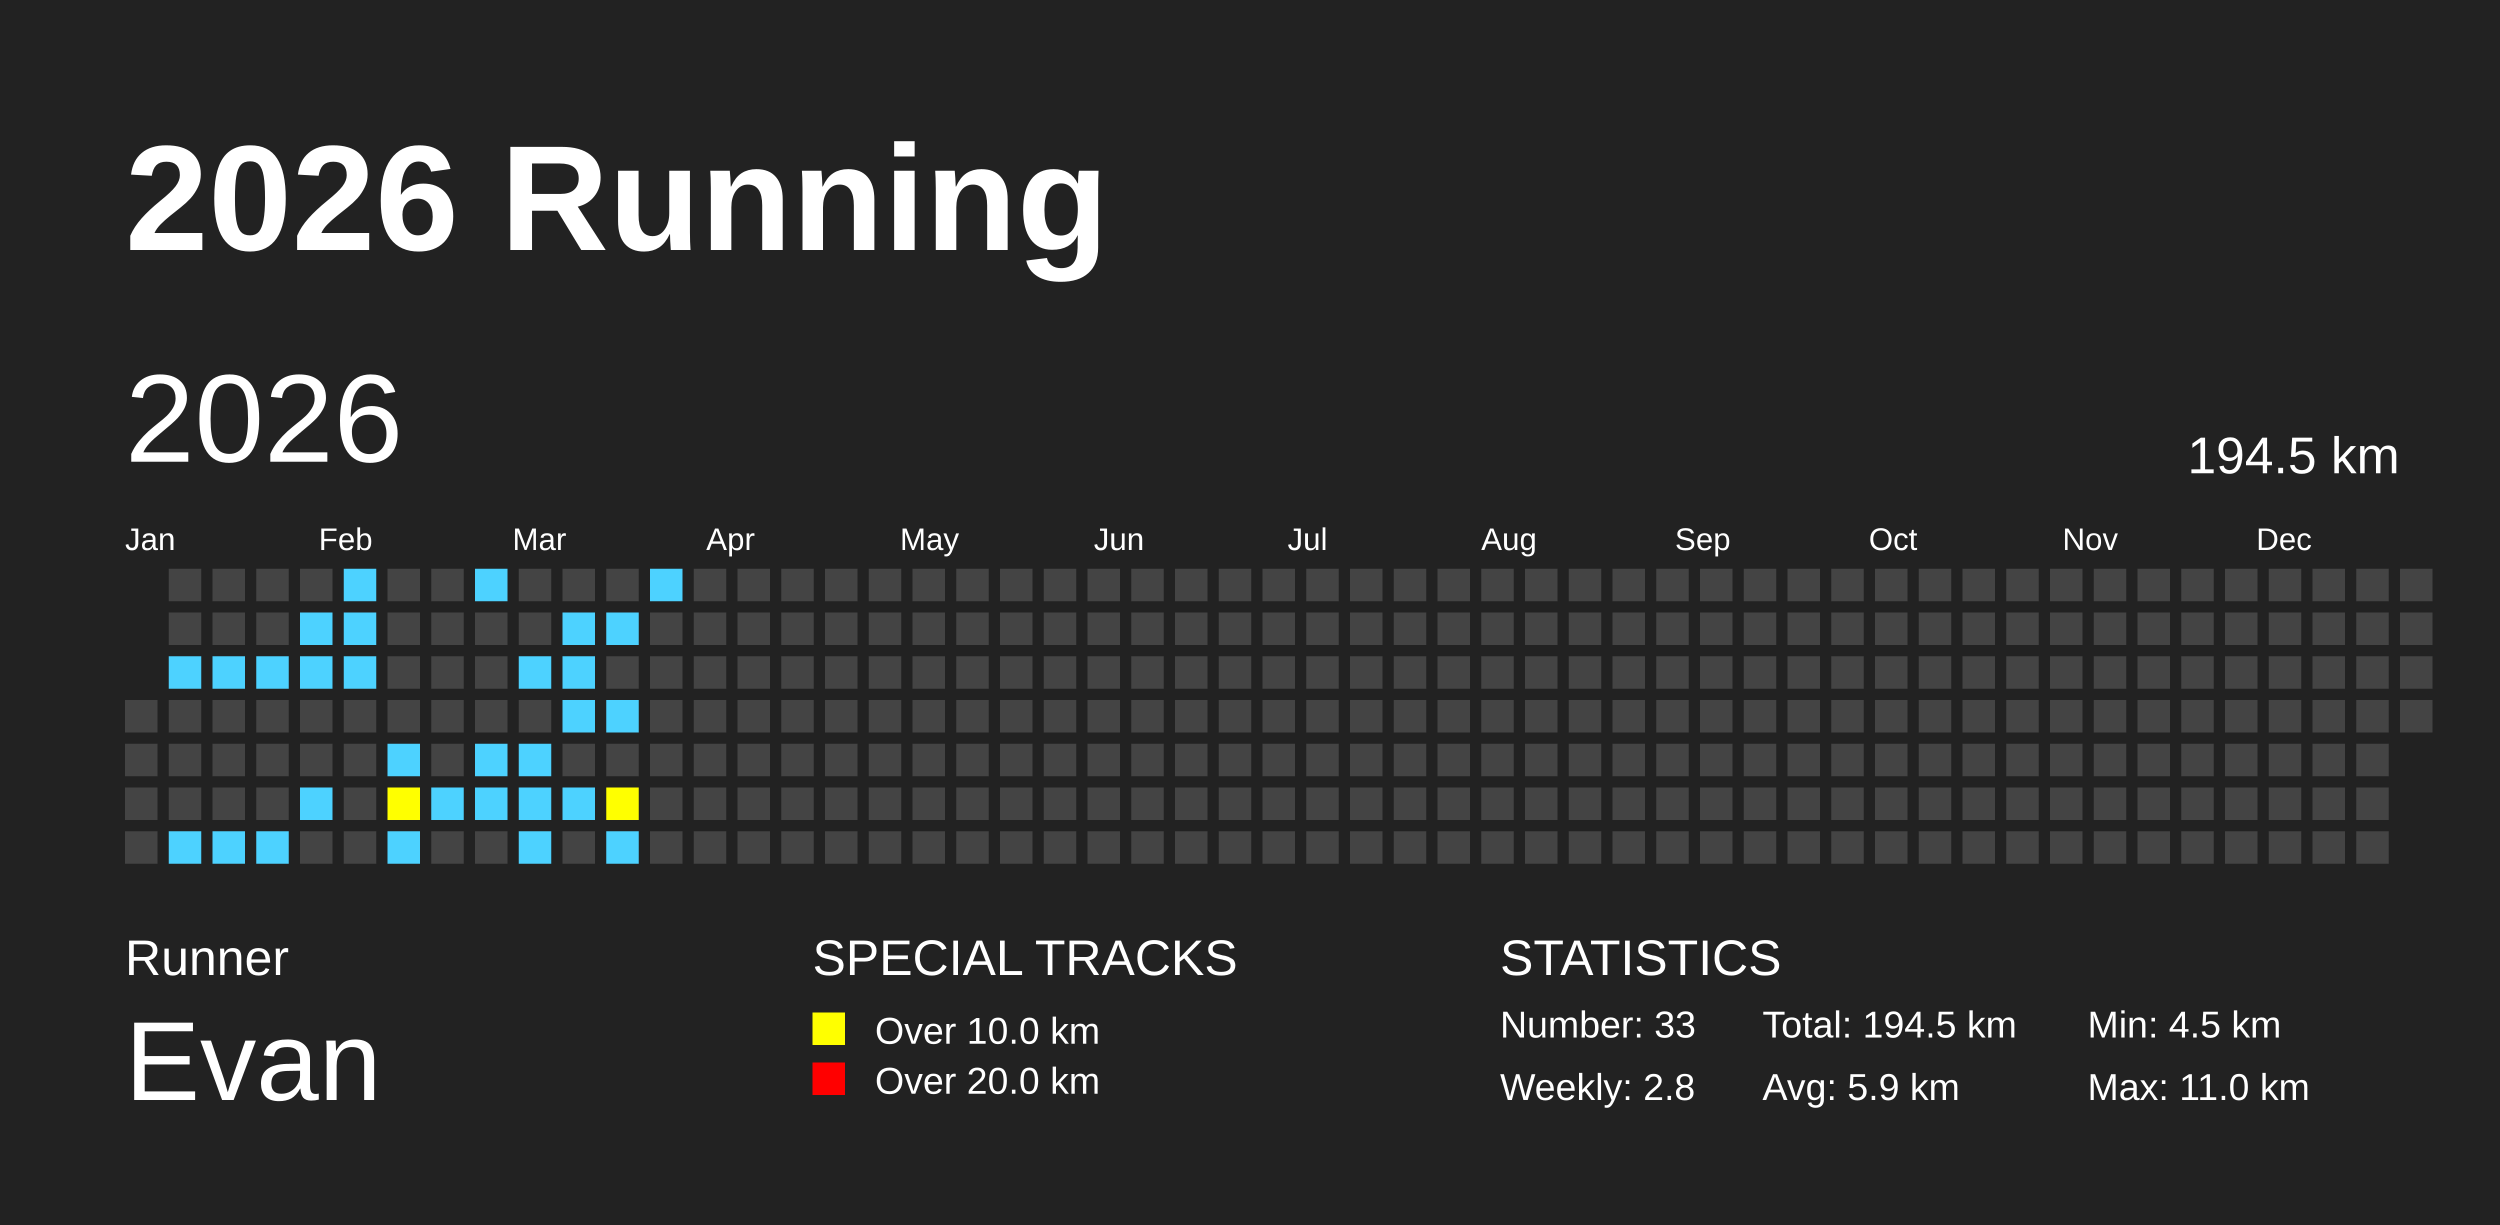
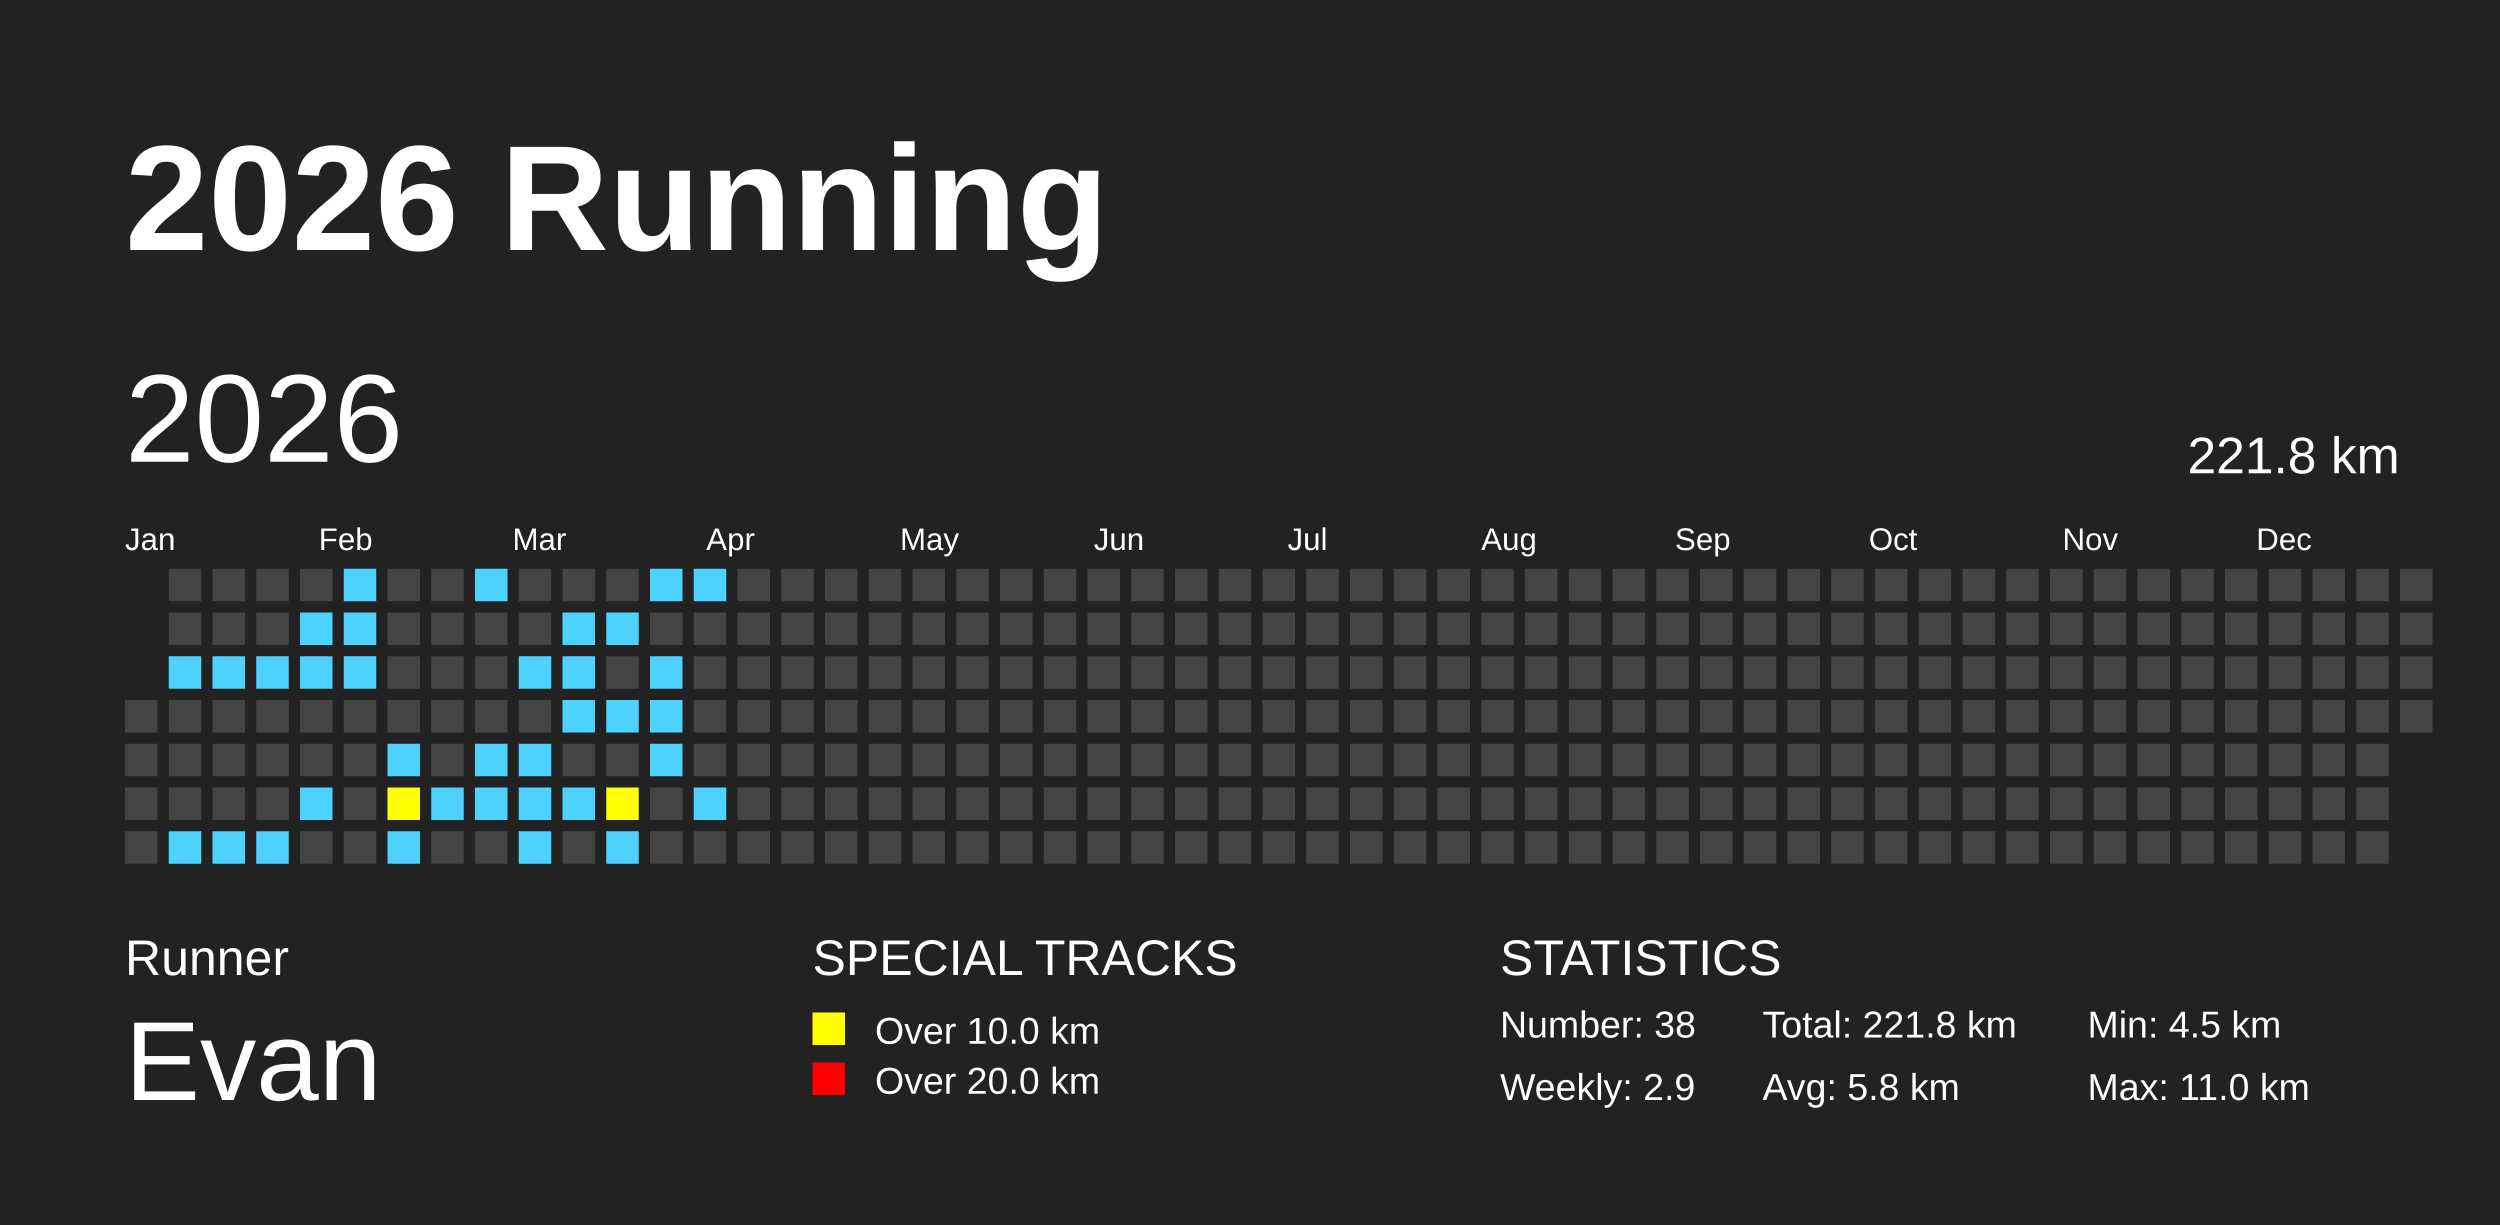
<svg xmlns="http://www.w3.org/2000/svg" baseProfile="full" height="98mm" version="1.1" viewBox="0,0,200,98" width="200mm">
  <defs />
  <rect fill="#222222" height="98" width="200" x="0" y="0" />
  <text fill="#FFFFFF" style="font-size:12px; font-family:Arial; font-weight:bold;" x="10" y="20">2026 Running</text>
  <text fill="#FFFFFF" style="font-size:4px; font-family:Arial" x="10" y="78">Runner</text>
  <text fill="#FFFFFF" style="font-size:9px; font-family:Arial" x="10" y="88">Evan</text>
  <text fill="#FFFFFF" style="font-size:4px; font-family:Arial" x="65" y="78">SPECIAL TRACKS</text>
  <rect fill="yellow" height="2.6" width="2.6" x="65" y="81" />
  <text fill="#FFFFFF" style="font-size:3px; font-family:Arial" x="70" y="83.5">Over 10.0 km</text>
  <rect fill="red" height="2.6" width="2.6" x="65" y="85" />
  <text fill="#FFFFFF" style="font-size:3px; font-family:Arial" x="70" y="87.5">Over 20.0 km</text>
  <text fill="#FFFFFF" style="font-size:4px; font-family:Arial" x="120" y="78">STATISTICS</text>
-   <text fill="#FFFFFF" style="font-size:3px; font-family:Arial" x="120" y="83">Number: 33</text>
-   <text fill="#FFFFFF" style="font-size:3px; font-family:Arial" x="120" y="88">Weekly: 2.8</text>
-   <text fill="#FFFFFF" style="font-size:3px; font-family:Arial" x="141" y="83">Total: 194.5 km</text>
-   <text fill="#FFFFFF" style="font-size:3px; font-family:Arial" x="141" y="88">Avg: 5.9 km</text>
+   <text fill="#FFFFFF" style="font-size:3px; font-family:Arial" x="120" y="83">Number: 38</text>
+   <text fill="#FFFFFF" style="font-size:3px; font-family:Arial" x="120" y="88">Weekly: 2.9</text>
+   <text fill="#FFFFFF" style="font-size:3px; font-family:Arial" x="141" y="83">Total: 221.8 km</text>
+   <text fill="#FFFFFF" style="font-size:3px; font-family:Arial" x="141" y="88">Avg: 5.8 km</text>
  <text fill="#FFFFFF" style="font-size:3px; font-family:Arial" x="167" y="83">Min: 4.5 km</text>
  <text fill="#FFFFFF" style="font-size:3px; font-family:Arial" x="167" y="88">Max: 11.0 km</text>
  <text dominant-baseline="hanging" fill="#FFFFFF" style="font-size:10.0px; font-family:Arial;" x="10" y="30">2026</text>
-   <text dominant-baseline="hanging" fill="#FFFFFF" style="font-size:4.125px; font-family:Arial;" x="175" y="35">194.5 km</text>
+   <text dominant-baseline="hanging" fill="#FFFFFF" style="font-size:4.125px; font-family:Arial;" x="175" y="35">221.8 km</text>
  <text fill="#FFFFFF" style="font-size:2.5px; font-family:Arial" x="10.0" y="44">Jan</text>
  <text fill="#FFFFFF" style="font-size:2.5px; font-family:Arial" x="25.5" y="44">Feb</text>
  <text fill="#FFFFFF" style="font-size:2.5px; font-family:Arial" x="41.0" y="44">Mar</text>
  <text fill="#FFFFFF" style="font-size:2.5px; font-family:Arial" x="56.5" y="44">Apr</text>
  <text fill="#FFFFFF" style="font-size:2.5px; font-family:Arial" x="72.0" y="44">May</text>
  <text fill="#FFFFFF" style="font-size:2.5px; font-family:Arial" x="87.5" y="44">Jun</text>
  <text fill="#FFFFFF" style="font-size:2.5px; font-family:Arial" x="103.0" y="44">Jul</text>
  <text fill="#FFFFFF" style="font-size:2.5px; font-family:Arial" x="118.5" y="44">Aug</text>
  <text fill="#FFFFFF" style="font-size:2.5px; font-family:Arial" x="134.0" y="44">Sep</text>
  <text fill="#FFFFFF" style="font-size:2.5px; font-family:Arial" x="149.5" y="44">Oct</text>
  <text fill="#FFFFFF" style="font-size:2.5px; font-family:Arial" x="165.0" y="44">Nov</text>
  <text fill="#FFFFFF" style="font-size:2.5px; font-family:Arial" x="180.5" y="44">Dec</text>
  <rect fill="#444444" height="2.6" width="2.6" x="10.0" y="56.0" />
  <rect fill="#444444" height="2.6" width="2.6" x="10.0" y="59.5" />
  <rect fill="#444444" height="2.6" width="2.6" x="10.0" y="63.0" />
  <rect fill="#444444" height="2.6" width="2.6" x="10.0" y="66.5" />
  <rect fill="#444444" height="2.6" width="2.6" x="13.5" y="45.5" />
  <rect fill="#444444" height="2.6" width="2.6" x="13.5" y="49.0" />
  <rect fill="#4DD2FF" height="2.6" width="2.6" x="13.5" y="52.5" />
  <rect fill="#444444" height="2.6" width="2.6" x="13.5" y="56.0" />
  <rect fill="#444444" height="2.6" width="2.6" x="13.5" y="59.5" />
  <rect fill="#444444" height="2.6" width="2.6" x="13.5" y="63.0" />
  <rect fill="#4DD2FF" height="2.6" width="2.6" x="13.5" y="66.5" />
  <rect fill="#444444" height="2.6" width="2.6" x="17.0" y="45.5" />
  <rect fill="#444444" height="2.6" width="2.6" x="17.0" y="49.0" />
  <rect fill="#4DD2FF" height="2.6" width="2.6" x="17.0" y="52.5" />
  <rect fill="#444444" height="2.6" width="2.6" x="17.0" y="56.0" />
  <rect fill="#444444" height="2.6" width="2.6" x="17.0" y="59.5" />
  <rect fill="#444444" height="2.6" width="2.6" x="17.0" y="63.0" />
  <rect fill="#4DD2FF" height="2.6" width="2.6" x="17.0" y="66.5" />
  <rect fill="#444444" height="2.6" width="2.6" x="20.5" y="45.5" />
  <rect fill="#444444" height="2.6" width="2.6" x="20.5" y="49.0" />
  <rect fill="#4DD2FF" height="2.6" width="2.6" x="20.5" y="52.5" />
  <rect fill="#444444" height="2.6" width="2.6" x="20.5" y="56.0" />
  <rect fill="#444444" height="2.6" width="2.6" x="20.5" y="59.5" />
  <rect fill="#444444" height="2.6" width="2.6" x="20.5" y="63.0" />
  <rect fill="#4DD2FF" height="2.6" width="2.6" x="20.5" y="66.5" />
  <rect fill="#444444" height="2.6" width="2.6" x="24.0" y="45.5" />
  <rect fill="#4DD2FF" height="2.6" width="2.6" x="24.0" y="49.0" />
  <rect fill="#4DD2FF" height="2.6" width="2.6" x="24.0" y="52.5" />
  <rect fill="#444444" height="2.6" width="2.6" x="24.0" y="56.0" />
  <rect fill="#444444" height="2.6" width="2.6" x="24.0" y="59.5" />
  <rect fill="#4DD2FF" height="2.6" width="2.6" x="24.0" y="63.0" />
  <rect fill="#444444" height="2.6" width="2.6" x="24.0" y="66.5" />
  <rect fill="#4DD2FF" height="2.6" width="2.6" x="27.5" y="45.5" />
  <rect fill="#4DD2FF" height="2.6" width="2.6" x="27.5" y="49.0" />
  <rect fill="#4DD2FF" height="2.6" width="2.6" x="27.5" y="52.5" />
  <rect fill="#444444" height="2.6" width="2.6" x="27.5" y="56.0" />
  <rect fill="#444444" height="2.6" width="2.6" x="27.5" y="59.5" />
  <rect fill="#444444" height="2.6" width="2.6" x="27.5" y="63.0" />
  <rect fill="#444444" height="2.6" width="2.6" x="27.5" y="66.5" />
  <rect fill="#444444" height="2.6" width="2.6" x="31.0" y="45.5" />
  <rect fill="#444444" height="2.6" width="2.6" x="31.0" y="49.0" />
  <rect fill="#444444" height="2.6" width="2.6" x="31.0" y="52.5" />
  <rect fill="#444444" height="2.6" width="2.6" x="31.0" y="56.0" />
  <rect fill="#4DD2FF" height="2.6" width="2.6" x="31.0" y="59.5" />
  <rect fill="yellow" height="2.6" width="2.6" x="31.0" y="63.0" />
  <rect fill="#4DD2FF" height="2.6" width="2.6" x="31.0" y="66.5" />
  <rect fill="#444444" height="2.6" width="2.6" x="34.5" y="45.5" />
  <rect fill="#444444" height="2.6" width="2.6" x="34.5" y="49.0" />
  <rect fill="#444444" height="2.6" width="2.6" x="34.5" y="52.5" />
  <rect fill="#444444" height="2.6" width="2.6" x="34.5" y="56.0" />
  <rect fill="#444444" height="2.6" width="2.6" x="34.5" y="59.5" />
  <rect fill="#4DD2FF" height="2.6" width="2.6" x="34.5" y="63.0" />
  <rect fill="#444444" height="2.6" width="2.6" x="34.5" y="66.5" />
  <rect fill="#4DD2FF" height="2.6" width="2.6" x="38.0" y="45.5" />
  <rect fill="#444444" height="2.6" width="2.6" x="38.0" y="49.0" />
  <rect fill="#444444" height="2.6" width="2.6" x="38.0" y="52.5" />
  <rect fill="#444444" height="2.6" width="2.6" x="38.0" y="56.0" />
  <rect fill="#4DD2FF" height="2.6" width="2.6" x="38.0" y="59.5" />
  <rect fill="#4DD2FF" height="2.6" width="2.6" x="38.0" y="63.0" />
  <rect fill="#444444" height="2.6" width="2.6" x="38.0" y="66.5" />
  <rect fill="#444444" height="2.6" width="2.6" x="41.5" y="45.5" />
  <rect fill="#444444" height="2.6" width="2.6" x="41.5" y="49.0" />
  <rect fill="#4DD2FF" height="2.6" width="2.6" x="41.5" y="52.5" />
  <rect fill="#444444" height="2.6" width="2.6" x="41.5" y="56.0" />
  <rect fill="#4DD2FF" height="2.6" width="2.6" x="41.5" y="59.5" />
  <rect fill="#4DD2FF" height="2.6" width="2.6" x="41.5" y="63.0" />
  <rect fill="#4DD2FF" height="2.6" width="2.6" x="41.5" y="66.5" />
  <rect fill="#444444" height="2.6" width="2.6" x="45.0" y="45.5" />
  <rect fill="#4DD2FF" height="2.6" width="2.6" x="45.0" y="49.0" />
  <rect fill="#4DD2FF" height="2.6" width="2.6" x="45.0" y="52.5" />
  <rect fill="#4DD2FF" height="2.6" width="2.6" x="45.0" y="56.0" />
  <rect fill="#444444" height="2.6" width="2.6" x="45.0" y="59.5" />
  <rect fill="#4DD2FF" height="2.6" width="2.6" x="45.0" y="63.0" />
  <rect fill="#444444" height="2.6" width="2.6" x="45.0" y="66.5" />
  <rect fill="#444444" height="2.6" width="2.6" x="48.5" y="45.5" />
  <rect fill="#4DD2FF" height="2.6" width="2.6" x="48.5" y="49.0" />
  <rect fill="#444444" height="2.6" width="2.6" x="48.5" y="52.5" />
  <rect fill="#4DD2FF" height="2.6" width="2.6" x="48.5" y="56.0" />
  <rect fill="#444444" height="2.6" width="2.6" x="48.5" y="59.5" />
  <rect fill="yellow" height="2.6" width="2.6" x="48.5" y="63.0" />
  <rect fill="#4DD2FF" height="2.6" width="2.6" x="48.5" y="66.5" />
  <rect fill="#4DD2FF" height="2.6" width="2.6" x="52.0" y="45.5" />
  <rect fill="#444444" height="2.6" width="2.6" x="52.0" y="49.0" />
-   <rect fill="#444444" height="2.6" width="2.6" x="52.0" y="52.5" />
-   <rect fill="#444444" height="2.6" width="2.6" x="52.0" y="56.0" />
-   <rect fill="#444444" height="2.6" width="2.6" x="52.0" y="59.5" />
+   <rect fill="#4DD2FF" height="2.6" width="2.6" x="52.0" y="52.5" />
+   <rect fill="#4DD2FF" height="2.6" width="2.6" x="52.0" y="56.0" />
+   <rect fill="#4DD2FF" height="2.6" width="2.6" x="52.0" y="59.5" />
  <rect fill="#444444" height="2.6" width="2.6" x="52.0" y="63.0" />
  <rect fill="#444444" height="2.6" width="2.6" x="52.0" y="66.5" />
-   <rect fill="#444444" height="2.6" width="2.6" x="55.5" y="45.5" />
+   <rect fill="#4DD2FF" height="2.6" width="2.6" x="55.5" y="45.5" />
  <rect fill="#444444" height="2.6" width="2.6" x="55.5" y="49.0" />
  <rect fill="#444444" height="2.6" width="2.6" x="55.5" y="52.5" />
  <rect fill="#444444" height="2.6" width="2.6" x="55.5" y="56.0" />
  <rect fill="#444444" height="2.6" width="2.6" x="55.5" y="59.5" />
-   <rect fill="#444444" height="2.6" width="2.6" x="55.5" y="63.0" />
+   <rect fill="#4DD2FF" height="2.6" width="2.6" x="55.5" y="63.0" />
  <rect fill="#444444" height="2.6" width="2.6" x="55.5" y="66.5" />
  <rect fill="#444444" height="2.6" width="2.6" x="59.0" y="45.5" />
  <rect fill="#444444" height="2.6" width="2.6" x="59.0" y="49.0" />
  <rect fill="#444444" height="2.6" width="2.6" x="59.0" y="52.5" />
  <rect fill="#444444" height="2.6" width="2.6" x="59.0" y="56.0" />
  <rect fill="#444444" height="2.6" width="2.6" x="59.0" y="59.5" />
  <rect fill="#444444" height="2.6" width="2.6" x="59.0" y="63.0" />
  <rect fill="#444444" height="2.6" width="2.6" x="59.0" y="66.5" />
  <rect fill="#444444" height="2.6" width="2.6" x="62.5" y="45.5" />
  <rect fill="#444444" height="2.6" width="2.6" x="62.5" y="49.0" />
  <rect fill="#444444" height="2.6" width="2.6" x="62.5" y="52.5" />
  <rect fill="#444444" height="2.6" width="2.6" x="62.5" y="56.0" />
  <rect fill="#444444" height="2.6" width="2.6" x="62.5" y="59.5" />
  <rect fill="#444444" height="2.6" width="2.6" x="62.5" y="63.0" />
  <rect fill="#444444" height="2.6" width="2.6" x="62.5" y="66.5" />
  <rect fill="#444444" height="2.6" width="2.6" x="66.0" y="45.5" />
  <rect fill="#444444" height="2.6" width="2.6" x="66.0" y="49.0" />
  <rect fill="#444444" height="2.6" width="2.6" x="66.0" y="52.5" />
  <rect fill="#444444" height="2.6" width="2.6" x="66.0" y="56.0" />
  <rect fill="#444444" height="2.6" width="2.6" x="66.0" y="59.5" />
  <rect fill="#444444" height="2.6" width="2.6" x="66.0" y="63.0" />
  <rect fill="#444444" height="2.6" width="2.6" x="66.0" y="66.5" />
  <rect fill="#444444" height="2.6" width="2.6" x="69.5" y="45.5" />
  <rect fill="#444444" height="2.6" width="2.6" x="69.5" y="49.0" />
  <rect fill="#444444" height="2.6" width="2.6" x="69.5" y="52.5" />
  <rect fill="#444444" height="2.6" width="2.6" x="69.5" y="56.0" />
  <rect fill="#444444" height="2.6" width="2.6" x="69.5" y="59.5" />
  <rect fill="#444444" height="2.6" width="2.6" x="69.5" y="63.0" />
  <rect fill="#444444" height="2.6" width="2.6" x="69.5" y="66.5" />
  <rect fill="#444444" height="2.6" width="2.6" x="73.0" y="45.5" />
  <rect fill="#444444" height="2.6" width="2.6" x="73.0" y="49.0" />
  <rect fill="#444444" height="2.6" width="2.6" x="73.0" y="52.5" />
  <rect fill="#444444" height="2.6" width="2.6" x="73.0" y="56.0" />
  <rect fill="#444444" height="2.6" width="2.6" x="73.0" y="59.5" />
  <rect fill="#444444" height="2.6" width="2.6" x="73.0" y="63.0" />
  <rect fill="#444444" height="2.6" width="2.6" x="73.0" y="66.5" />
  <rect fill="#444444" height="2.6" width="2.6" x="76.5" y="45.5" />
  <rect fill="#444444" height="2.6" width="2.6" x="76.5" y="49.0" />
  <rect fill="#444444" height="2.6" width="2.6" x="76.5" y="52.5" />
  <rect fill="#444444" height="2.6" width="2.6" x="76.5" y="56.0" />
  <rect fill="#444444" height="2.6" width="2.6" x="76.5" y="59.5" />
  <rect fill="#444444" height="2.6" width="2.6" x="76.5" y="63.0" />
  <rect fill="#444444" height="2.6" width="2.6" x="76.5" y="66.5" />
  <rect fill="#444444" height="2.6" width="2.6" x="80.0" y="45.5" />
  <rect fill="#444444" height="2.6" width="2.6" x="80.0" y="49.0" />
  <rect fill="#444444" height="2.6" width="2.6" x="80.0" y="52.5" />
  <rect fill="#444444" height="2.6" width="2.6" x="80.0" y="56.0" />
  <rect fill="#444444" height="2.6" width="2.6" x="80.0" y="59.5" />
  <rect fill="#444444" height="2.6" width="2.6" x="80.0" y="63.0" />
  <rect fill="#444444" height="2.6" width="2.6" x="80.0" y="66.5" />
  <rect fill="#444444" height="2.6" width="2.6" x="83.5" y="45.5" />
  <rect fill="#444444" height="2.6" width="2.6" x="83.5" y="49.0" />
  <rect fill="#444444" height="2.6" width="2.6" x="83.5" y="52.5" />
  <rect fill="#444444" height="2.6" width="2.6" x="83.5" y="56.0" />
  <rect fill="#444444" height="2.6" width="2.6" x="83.5" y="59.5" />
  <rect fill="#444444" height="2.6" width="2.6" x="83.5" y="63.0" />
  <rect fill="#444444" height="2.6" width="2.6" x="83.5" y="66.5" />
  <rect fill="#444444" height="2.6" width="2.6" x="87.0" y="45.5" />
  <rect fill="#444444" height="2.6" width="2.6" x="87.0" y="49.0" />
  <rect fill="#444444" height="2.6" width="2.6" x="87.0" y="52.5" />
  <rect fill="#444444" height="2.6" width="2.6" x="87.0" y="56.0" />
  <rect fill="#444444" height="2.6" width="2.6" x="87.0" y="59.5" />
  <rect fill="#444444" height="2.6" width="2.6" x="87.0" y="63.0" />
  <rect fill="#444444" height="2.6" width="2.6" x="87.0" y="66.5" />
  <rect fill="#444444" height="2.6" width="2.6" x="90.5" y="45.5" />
  <rect fill="#444444" height="2.6" width="2.6" x="90.5" y="49.0" />
  <rect fill="#444444" height="2.6" width="2.6" x="90.5" y="52.5" />
  <rect fill="#444444" height="2.6" width="2.6" x="90.5" y="56.0" />
  <rect fill="#444444" height="2.6" width="2.6" x="90.5" y="59.5" />
  <rect fill="#444444" height="2.6" width="2.6" x="90.5" y="63.0" />
  <rect fill="#444444" height="2.6" width="2.6" x="90.5" y="66.5" />
  <rect fill="#444444" height="2.6" width="2.6" x="94.0" y="45.5" />
  <rect fill="#444444" height="2.6" width="2.6" x="94.0" y="49.0" />
  <rect fill="#444444" height="2.6" width="2.6" x="94.0" y="52.5" />
  <rect fill="#444444" height="2.6" width="2.6" x="94.0" y="56.0" />
  <rect fill="#444444" height="2.6" width="2.6" x="94.0" y="59.5" />
  <rect fill="#444444" height="2.6" width="2.6" x="94.0" y="63.0" />
  <rect fill="#444444" height="2.6" width="2.6" x="94.0" y="66.5" />
  <rect fill="#444444" height="2.6" width="2.6" x="97.5" y="45.5" />
  <rect fill="#444444" height="2.6" width="2.6" x="97.5" y="49.0" />
  <rect fill="#444444" height="2.6" width="2.6" x="97.5" y="52.5" />
  <rect fill="#444444" height="2.6" width="2.6" x="97.5" y="56.0" />
  <rect fill="#444444" height="2.6" width="2.6" x="97.5" y="59.5" />
  <rect fill="#444444" height="2.6" width="2.6" x="97.5" y="63.0" />
  <rect fill="#444444" height="2.6" width="2.6" x="97.5" y="66.5" />
  <rect fill="#444444" height="2.6" width="2.6" x="101.0" y="45.5" />
  <rect fill="#444444" height="2.6" width="2.6" x="101.0" y="49.0" />
  <rect fill="#444444" height="2.6" width="2.6" x="101.0" y="52.5" />
  <rect fill="#444444" height="2.6" width="2.6" x="101.0" y="56.0" />
  <rect fill="#444444" height="2.6" width="2.6" x="101.0" y="59.5" />
  <rect fill="#444444" height="2.6" width="2.6" x="101.0" y="63.0" />
  <rect fill="#444444" height="2.6" width="2.6" x="101.0" y="66.5" />
  <rect fill="#444444" height="2.6" width="2.6" x="104.5" y="45.5" />
  <rect fill="#444444" height="2.6" width="2.6" x="104.5" y="49.0" />
  <rect fill="#444444" height="2.6" width="2.6" x="104.5" y="52.5" />
  <rect fill="#444444" height="2.6" width="2.6" x="104.5" y="56.0" />
  <rect fill="#444444" height="2.6" width="2.6" x="104.5" y="59.5" />
  <rect fill="#444444" height="2.6" width="2.6" x="104.5" y="63.0" />
  <rect fill="#444444" height="2.6" width="2.6" x="104.5" y="66.5" />
  <rect fill="#444444" height="2.6" width="2.6" x="108.0" y="45.5" />
  <rect fill="#444444" height="2.6" width="2.6" x="108.0" y="49.0" />
  <rect fill="#444444" height="2.6" width="2.6" x="108.0" y="52.5" />
  <rect fill="#444444" height="2.6" width="2.6" x="108.0" y="56.0" />
  <rect fill="#444444" height="2.6" width="2.6" x="108.0" y="59.5" />
  <rect fill="#444444" height="2.6" width="2.6" x="108.0" y="63.0" />
  <rect fill="#444444" height="2.6" width="2.6" x="108.0" y="66.5" />
  <rect fill="#444444" height="2.6" width="2.6" x="111.5" y="45.5" />
  <rect fill="#444444" height="2.6" width="2.6" x="111.5" y="49.0" />
  <rect fill="#444444" height="2.6" width="2.6" x="111.5" y="52.5" />
  <rect fill="#444444" height="2.6" width="2.6" x="111.5" y="56.0" />
  <rect fill="#444444" height="2.6" width="2.6" x="111.5" y="59.5" />
  <rect fill="#444444" height="2.6" width="2.6" x="111.5" y="63.0" />
  <rect fill="#444444" height="2.6" width="2.6" x="111.5" y="66.5" />
  <rect fill="#444444" height="2.6" width="2.6" x="115.0" y="45.5" />
  <rect fill="#444444" height="2.6" width="2.6" x="115.0" y="49.0" />
  <rect fill="#444444" height="2.6" width="2.6" x="115.0" y="52.5" />
  <rect fill="#444444" height="2.6" width="2.6" x="115.0" y="56.0" />
  <rect fill="#444444" height="2.6" width="2.6" x="115.0" y="59.5" />
  <rect fill="#444444" height="2.6" width="2.6" x="115.0" y="63.0" />
  <rect fill="#444444" height="2.6" width="2.6" x="115.0" y="66.5" />
  <rect fill="#444444" height="2.6" width="2.6" x="118.5" y="45.5" />
  <rect fill="#444444" height="2.6" width="2.6" x="118.5" y="49.0" />
  <rect fill="#444444" height="2.6" width="2.6" x="118.5" y="52.5" />
  <rect fill="#444444" height="2.6" width="2.6" x="118.5" y="56.0" />
  <rect fill="#444444" height="2.6" width="2.6" x="118.5" y="59.5" />
  <rect fill="#444444" height="2.6" width="2.6" x="118.5" y="63.0" />
  <rect fill="#444444" height="2.6" width="2.6" x="118.5" y="66.5" />
  <rect fill="#444444" height="2.6" width="2.6" x="122.0" y="45.5" />
  <rect fill="#444444" height="2.6" width="2.6" x="122.0" y="49.0" />
  <rect fill="#444444" height="2.6" width="2.6" x="122.0" y="52.5" />
  <rect fill="#444444" height="2.6" width="2.6" x="122.0" y="56.0" />
  <rect fill="#444444" height="2.6" width="2.6" x="122.0" y="59.5" />
  <rect fill="#444444" height="2.6" width="2.6" x="122.0" y="63.0" />
  <rect fill="#444444" height="2.6" width="2.6" x="122.0" y="66.5" />
  <rect fill="#444444" height="2.6" width="2.6" x="125.5" y="45.5" />
  <rect fill="#444444" height="2.6" width="2.6" x="125.5" y="49.0" />
  <rect fill="#444444" height="2.6" width="2.6" x="125.5" y="52.5" />
  <rect fill="#444444" height="2.6" width="2.6" x="125.5" y="56.0" />
  <rect fill="#444444" height="2.6" width="2.6" x="125.5" y="59.5" />
  <rect fill="#444444" height="2.6" width="2.6" x="125.5" y="63.0" />
  <rect fill="#444444" height="2.6" width="2.6" x="125.5" y="66.5" />
  <rect fill="#444444" height="2.6" width="2.6" x="129.0" y="45.5" />
  <rect fill="#444444" height="2.6" width="2.6" x="129.0" y="49.0" />
  <rect fill="#444444" height="2.6" width="2.6" x="129.0" y="52.5" />
  <rect fill="#444444" height="2.6" width="2.6" x="129.0" y="56.0" />
  <rect fill="#444444" height="2.6" width="2.6" x="129.0" y="59.5" />
  <rect fill="#444444" height="2.6" width="2.6" x="129.0" y="63.0" />
  <rect fill="#444444" height="2.6" width="2.6" x="129.0" y="66.5" />
  <rect fill="#444444" height="2.6" width="2.6" x="132.5" y="45.5" />
  <rect fill="#444444" height="2.6" width="2.6" x="132.5" y="49.0" />
  <rect fill="#444444" height="2.6" width="2.6" x="132.5" y="52.5" />
  <rect fill="#444444" height="2.6" width="2.6" x="132.5" y="56.0" />
  <rect fill="#444444" height="2.6" width="2.6" x="132.5" y="59.5" />
  <rect fill="#444444" height="2.6" width="2.6" x="132.5" y="63.0" />
  <rect fill="#444444" height="2.6" width="2.6" x="132.5" y="66.5" />
  <rect fill="#444444" height="2.6" width="2.6" x="136.0" y="45.5" />
  <rect fill="#444444" height="2.6" width="2.6" x="136.0" y="49.0" />
  <rect fill="#444444" height="2.6" width="2.6" x="136.0" y="52.5" />
  <rect fill="#444444" height="2.6" width="2.6" x="136.0" y="56.0" />
  <rect fill="#444444" height="2.6" width="2.6" x="136.0" y="59.5" />
  <rect fill="#444444" height="2.6" width="2.6" x="136.0" y="63.0" />
  <rect fill="#444444" height="2.6" width="2.6" x="136.0" y="66.5" />
  <rect fill="#444444" height="2.6" width="2.6" x="139.5" y="45.5" />
  <rect fill="#444444" height="2.6" width="2.6" x="139.5" y="49.0" />
  <rect fill="#444444" height="2.6" width="2.6" x="139.5" y="52.5" />
  <rect fill="#444444" height="2.6" width="2.6" x="139.5" y="56.0" />
  <rect fill="#444444" height="2.6" width="2.6" x="139.5" y="59.5" />
  <rect fill="#444444" height="2.6" width="2.6" x="139.5" y="63.0" />
  <rect fill="#444444" height="2.6" width="2.6" x="139.5" y="66.5" />
  <rect fill="#444444" height="2.6" width="2.6" x="143.0" y="45.5" />
  <rect fill="#444444" height="2.6" width="2.6" x="143.0" y="49.0" />
  <rect fill="#444444" height="2.6" width="2.6" x="143.0" y="52.5" />
  <rect fill="#444444" height="2.6" width="2.6" x="143.0" y="56.0" />
  <rect fill="#444444" height="2.6" width="2.6" x="143.0" y="59.5" />
  <rect fill="#444444" height="2.6" width="2.6" x="143.0" y="63.0" />
  <rect fill="#444444" height="2.6" width="2.6" x="143.0" y="66.5" />
  <rect fill="#444444" height="2.6" width="2.6" x="146.5" y="45.5" />
  <rect fill="#444444" height="2.6" width="2.6" x="146.5" y="49.0" />
  <rect fill="#444444" height="2.6" width="2.6" x="146.5" y="52.5" />
  <rect fill="#444444" height="2.6" width="2.6" x="146.5" y="56.0" />
  <rect fill="#444444" height="2.6" width="2.6" x="146.5" y="59.5" />
  <rect fill="#444444" height="2.6" width="2.6" x="146.5" y="63.0" />
  <rect fill="#444444" height="2.6" width="2.6" x="146.5" y="66.5" />
  <rect fill="#444444" height="2.6" width="2.6" x="150.0" y="45.5" />
  <rect fill="#444444" height="2.6" width="2.6" x="150.0" y="49.0" />
  <rect fill="#444444" height="2.6" width="2.6" x="150.0" y="52.5" />
  <rect fill="#444444" height="2.6" width="2.6" x="150.0" y="56.0" />
  <rect fill="#444444" height="2.6" width="2.6" x="150.0" y="59.5" />
  <rect fill="#444444" height="2.6" width="2.6" x="150.0" y="63.0" />
  <rect fill="#444444" height="2.6" width="2.6" x="150.0" y="66.5" />
  <rect fill="#444444" height="2.6" width="2.6" x="153.5" y="45.5" />
  <rect fill="#444444" height="2.6" width="2.6" x="153.5" y="49.0" />
  <rect fill="#444444" height="2.6" width="2.6" x="153.5" y="52.5" />
  <rect fill="#444444" height="2.6" width="2.6" x="153.5" y="56.0" />
  <rect fill="#444444" height="2.6" width="2.6" x="153.5" y="59.5" />
  <rect fill="#444444" height="2.6" width="2.6" x="153.5" y="63.0" />
  <rect fill="#444444" height="2.6" width="2.6" x="153.5" y="66.5" />
  <rect fill="#444444" height="2.6" width="2.6" x="157.0" y="45.5" />
  <rect fill="#444444" height="2.6" width="2.6" x="157.0" y="49.0" />
  <rect fill="#444444" height="2.6" width="2.6" x="157.0" y="52.5" />
  <rect fill="#444444" height="2.6" width="2.6" x="157.0" y="56.0" />
  <rect fill="#444444" height="2.6" width="2.6" x="157.0" y="59.5" />
  <rect fill="#444444" height="2.6" width="2.6" x="157.0" y="63.0" />
  <rect fill="#444444" height="2.6" width="2.6" x="157.0" y="66.5" />
  <rect fill="#444444" height="2.6" width="2.6" x="160.5" y="45.5" />
  <rect fill="#444444" height="2.6" width="2.6" x="160.5" y="49.0" />
  <rect fill="#444444" height="2.6" width="2.6" x="160.5" y="52.5" />
  <rect fill="#444444" height="2.6" width="2.6" x="160.5" y="56.0" />
  <rect fill="#444444" height="2.6" width="2.6" x="160.5" y="59.5" />
  <rect fill="#444444" height="2.6" width="2.6" x="160.5" y="63.0" />
  <rect fill="#444444" height="2.6" width="2.6" x="160.5" y="66.5" />
  <rect fill="#444444" height="2.6" width="2.6" x="164.0" y="45.5" />
  <rect fill="#444444" height="2.6" width="2.6" x="164.0" y="49.0" />
  <rect fill="#444444" height="2.6" width="2.6" x="164.0" y="52.5" />
  <rect fill="#444444" height="2.6" width="2.6" x="164.0" y="56.0" />
  <rect fill="#444444" height="2.6" width="2.6" x="164.0" y="59.5" />
  <rect fill="#444444" height="2.6" width="2.6" x="164.0" y="63.0" />
  <rect fill="#444444" height="2.6" width="2.6" x="164.0" y="66.5" />
  <rect fill="#444444" height="2.6" width="2.6" x="167.5" y="45.5" />
  <rect fill="#444444" height="2.6" width="2.6" x="167.5" y="49.0" />
  <rect fill="#444444" height="2.6" width="2.6" x="167.5" y="52.5" />
  <rect fill="#444444" height="2.6" width="2.6" x="167.5" y="56.0" />
  <rect fill="#444444" height="2.6" width="2.6" x="167.5" y="59.5" />
  <rect fill="#444444" height="2.6" width="2.6" x="167.5" y="63.0" />
  <rect fill="#444444" height="2.6" width="2.6" x="167.5" y="66.5" />
  <rect fill="#444444" height="2.6" width="2.6" x="171.0" y="45.5" />
  <rect fill="#444444" height="2.6" width="2.6" x="171.0" y="49.0" />
  <rect fill="#444444" height="2.6" width="2.6" x="171.0" y="52.5" />
  <rect fill="#444444" height="2.6" width="2.6" x="171.0" y="56.0" />
  <rect fill="#444444" height="2.6" width="2.6" x="171.0" y="59.5" />
  <rect fill="#444444" height="2.6" width="2.6" x="171.0" y="63.0" />
  <rect fill="#444444" height="2.6" width="2.6" x="171.0" y="66.5" />
  <rect fill="#444444" height="2.6" width="2.6" x="174.5" y="45.5" />
  <rect fill="#444444" height="2.6" width="2.6" x="174.5" y="49.0" />
  <rect fill="#444444" height="2.6" width="2.6" x="174.5" y="52.5" />
  <rect fill="#444444" height="2.6" width="2.6" x="174.5" y="56.0" />
  <rect fill="#444444" height="2.6" width="2.6" x="174.5" y="59.5" />
  <rect fill="#444444" height="2.6" width="2.6" x="174.5" y="63.0" />
  <rect fill="#444444" height="2.6" width="2.6" x="174.5" y="66.5" />
  <rect fill="#444444" height="2.6" width="2.6" x="178.0" y="45.5" />
  <rect fill="#444444" height="2.6" width="2.6" x="178.0" y="49.0" />
  <rect fill="#444444" height="2.6" width="2.6" x="178.0" y="52.5" />
  <rect fill="#444444" height="2.6" width="2.6" x="178.0" y="56.0" />
  <rect fill="#444444" height="2.6" width="2.6" x="178.0" y="59.5" />
  <rect fill="#444444" height="2.6" width="2.6" x="178.0" y="63.0" />
  <rect fill="#444444" height="2.6" width="2.6" x="178.0" y="66.5" />
  <rect fill="#444444" height="2.6" width="2.6" x="181.5" y="45.5" />
  <rect fill="#444444" height="2.6" width="2.6" x="181.5" y="49.0" />
  <rect fill="#444444" height="2.6" width="2.6" x="181.5" y="52.5" />
  <rect fill="#444444" height="2.6" width="2.6" x="181.5" y="56.0" />
  <rect fill="#444444" height="2.6" width="2.6" x="181.5" y="59.5" />
  <rect fill="#444444" height="2.6" width="2.6" x="181.5" y="63.0" />
  <rect fill="#444444" height="2.6" width="2.6" x="181.5" y="66.5" />
  <rect fill="#444444" height="2.6" width="2.6" x="185.0" y="45.5" />
  <rect fill="#444444" height="2.6" width="2.6" x="185.0" y="49.0" />
  <rect fill="#444444" height="2.6" width="2.6" x="185.0" y="52.5" />
  <rect fill="#444444" height="2.6" width="2.6" x="185.0" y="56.0" />
  <rect fill="#444444" height="2.6" width="2.6" x="185.0" y="59.5" />
  <rect fill="#444444" height="2.6" width="2.6" x="185.0" y="63.0" />
  <rect fill="#444444" height="2.6" width="2.6" x="185.0" y="66.5" />
  <rect fill="#444444" height="2.6" width="2.6" x="188.5" y="45.5" />
  <rect fill="#444444" height="2.6" width="2.6" x="188.5" y="49.0" />
  <rect fill="#444444" height="2.6" width="2.6" x="188.5" y="52.5" />
  <rect fill="#444444" height="2.6" width="2.6" x="188.5" y="56.0" />
  <rect fill="#444444" height="2.6" width="2.6" x="188.5" y="59.5" />
  <rect fill="#444444" height="2.6" width="2.6" x="188.5" y="63.0" />
  <rect fill="#444444" height="2.6" width="2.6" x="188.5" y="66.5" />
  <rect fill="#444444" height="2.6" width="2.6" x="192.0" y="45.5" />
  <rect fill="#444444" height="2.6" width="2.6" x="192.0" y="49.0" />
  <rect fill="#444444" height="2.6" width="2.6" x="192.0" y="52.5" />
  <rect fill="#444444" height="2.6" width="2.6" x="192.0" y="56.0" />
</svg>
